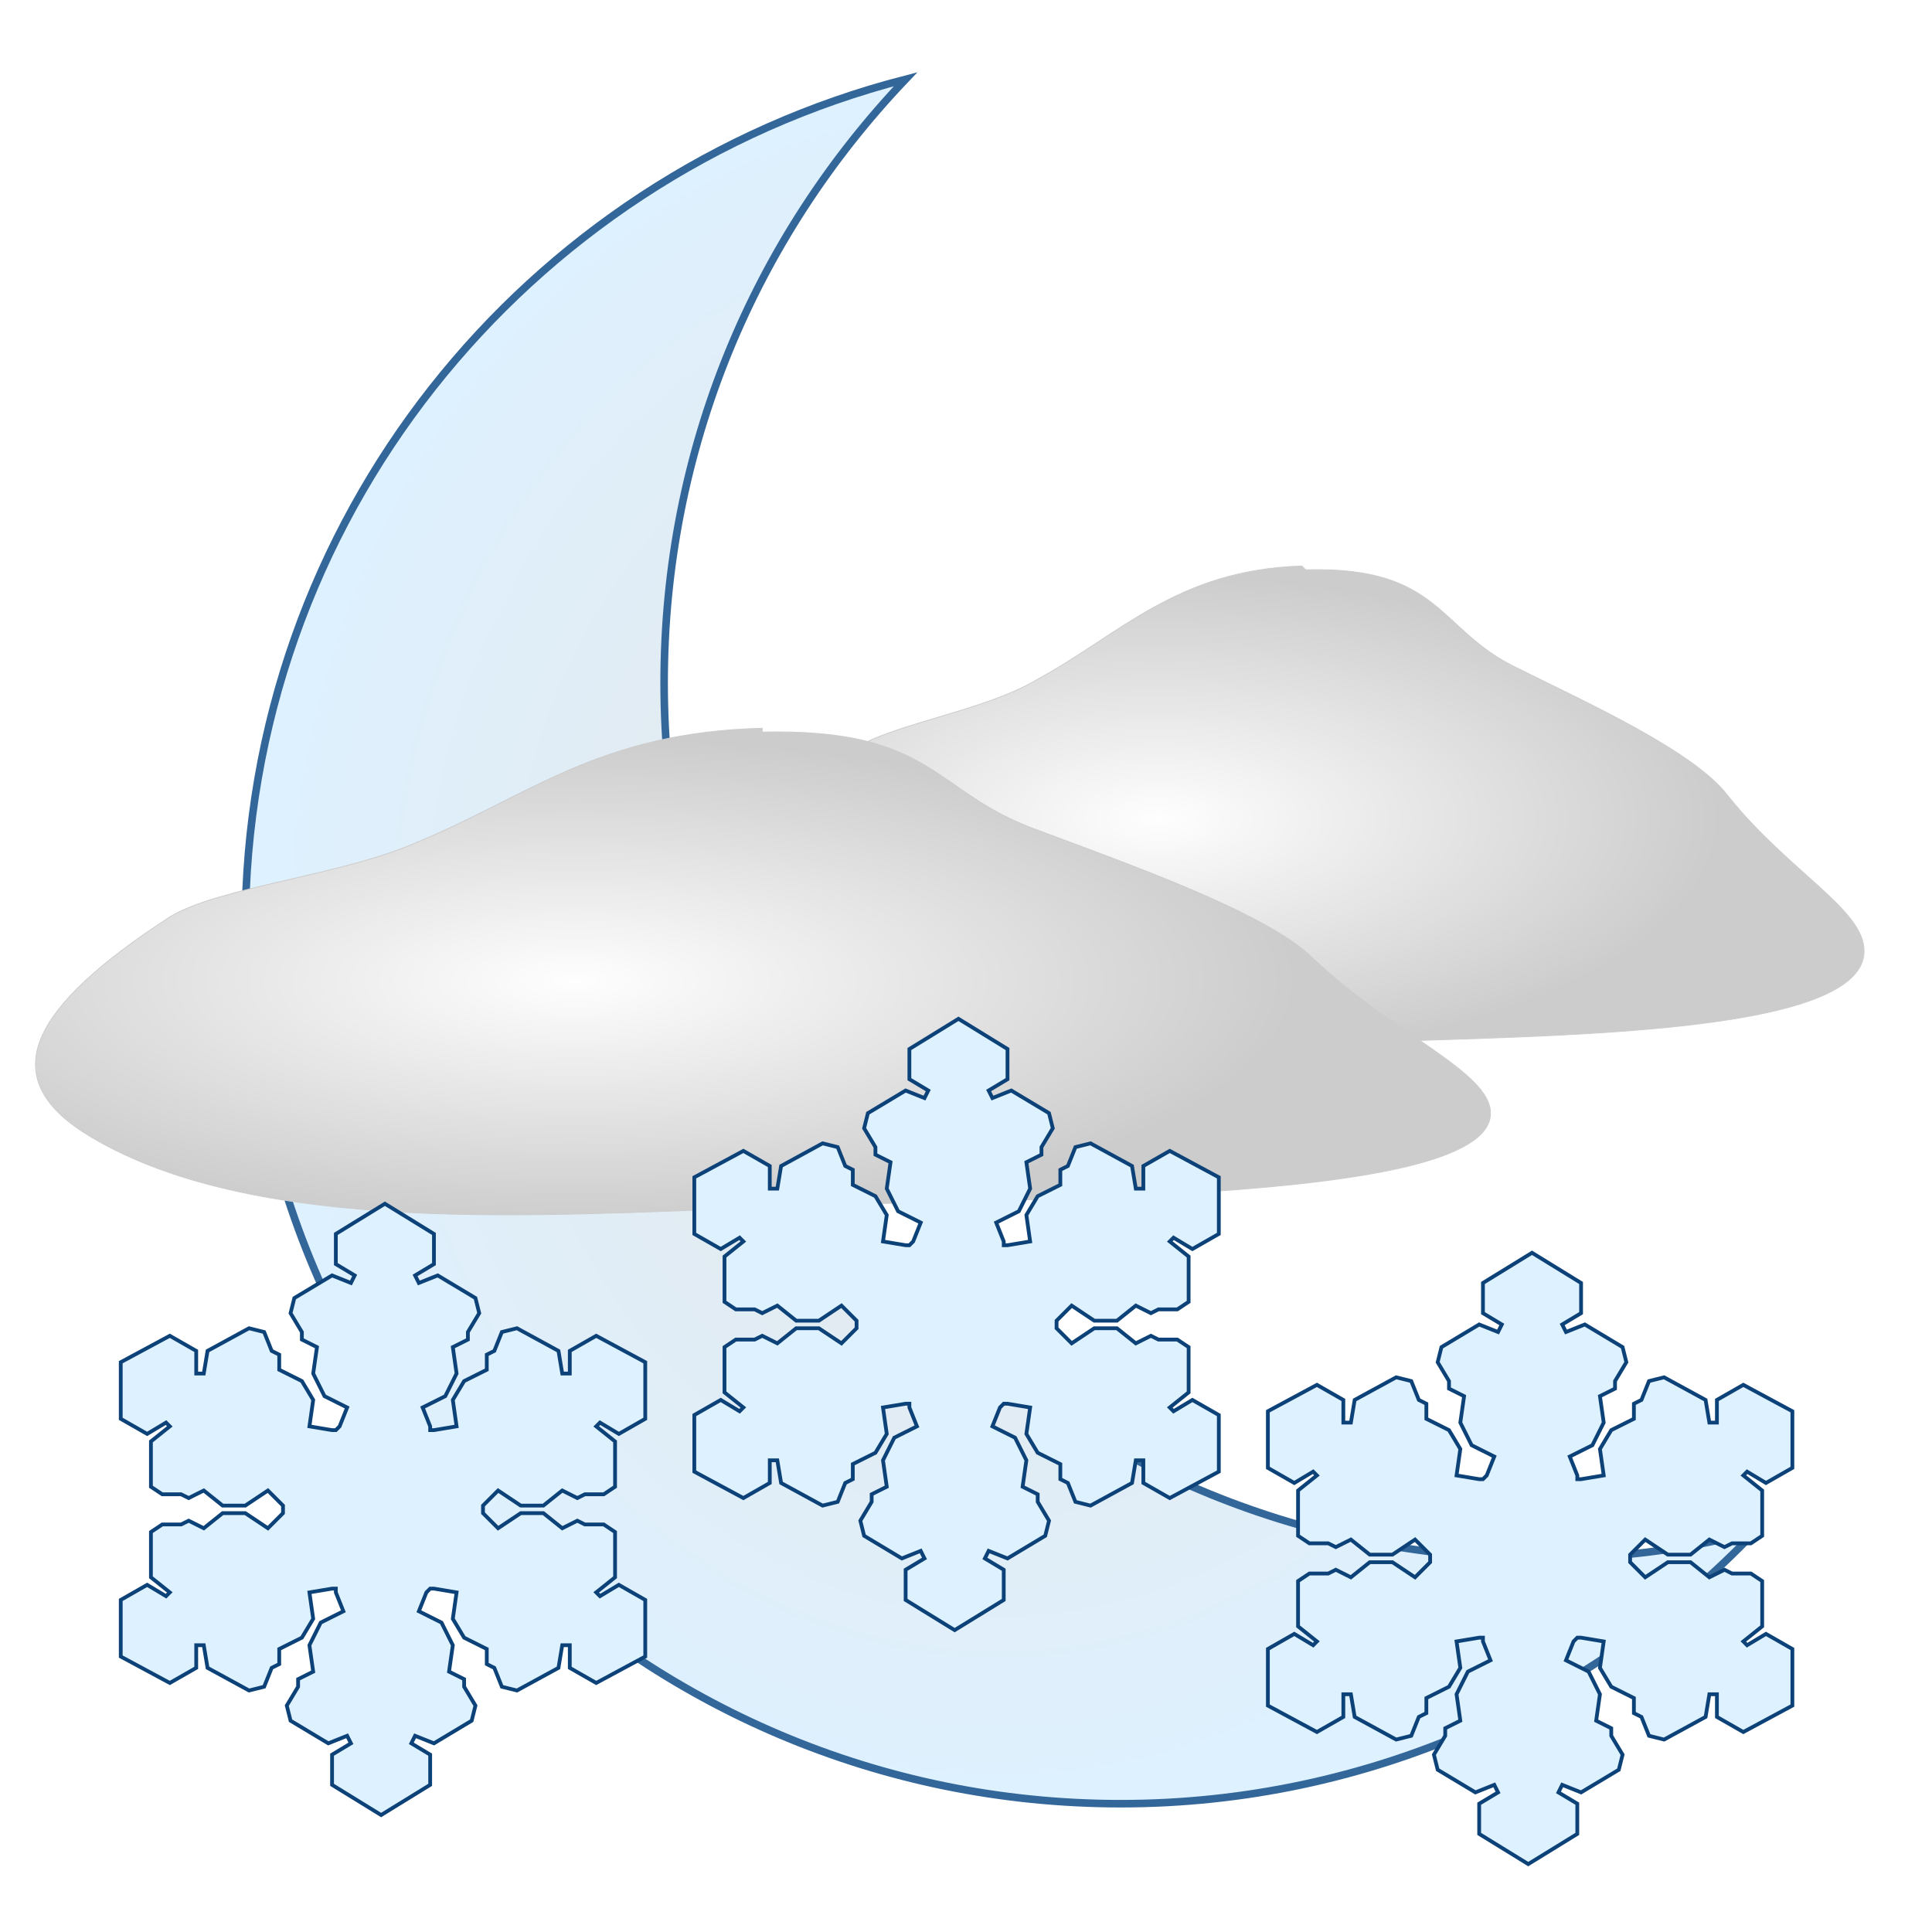
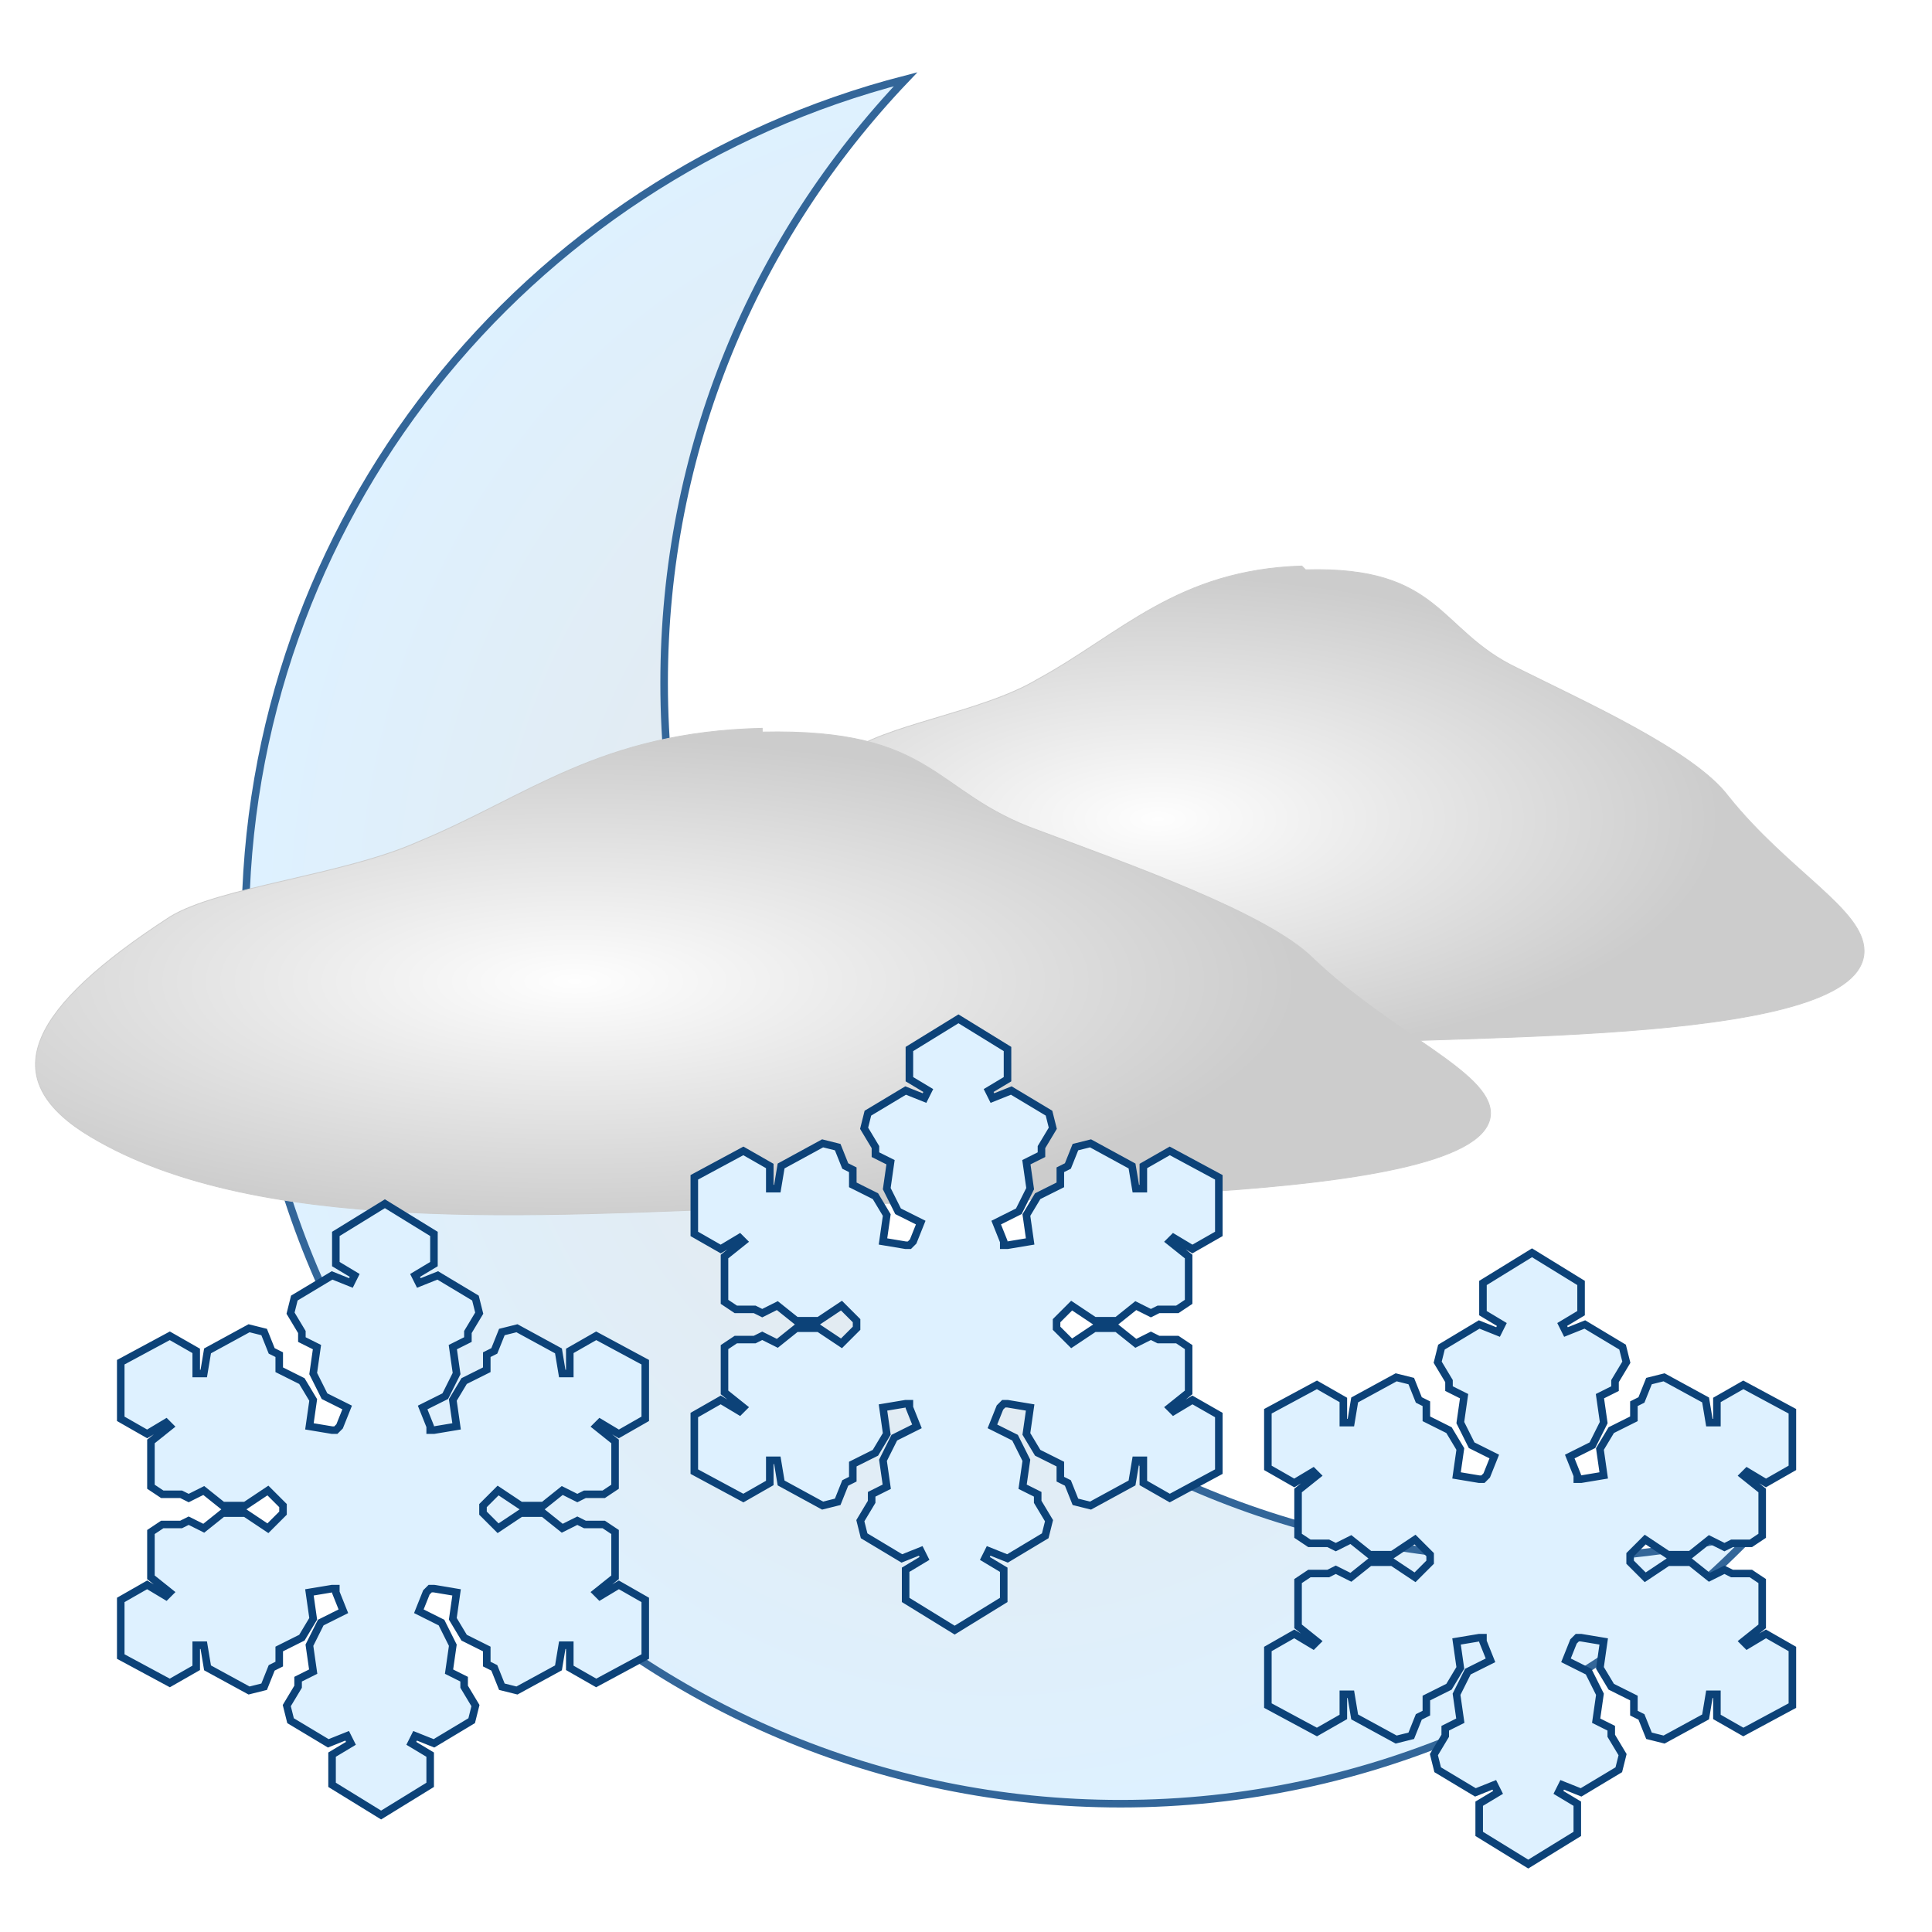
<svg xmlns="http://www.w3.org/2000/svg" xml:space="preserve" width="512px" height="512px" version="1.1" style="shape-rendering:geometricPrecision; text-rendering:geometricPrecision; image-rendering:optimizeQuality; fill-rule:evenodd; clip-rule:evenodd" viewBox="0 0 512 512">
  <defs>
    <style type="text/css">
   
    .str1 {stroke:#CCCCCC;stroke-width:0.216}
-     .str2 {stroke:#0C4278;stroke-width:1}
+     .str2 {stroke:#0C4278;stroke-width:2}
    .str0 {stroke:#336699;stroke-width:2}
    .fil2 {fill:#DEF1FF}
    .fil1 {fill:url(#id0)}
    .fil0 {fill:url(#id1)}
   
  </style>
    <radialGradient id="id0" gradientUnits="objectBoundingBox" cx="37%" cy="52%" r="50%" fx="37%" fy="52%">
      <stop offset="0" style="stop-color:#FEFEFE" />
      <stop offset="1" style="stop-color:#CCCCCC" />
    </radialGradient>
    <radialGradient id="id1" gradientUnits="objectBoundingBox" cx="50%" cy="50%" r="50%" fx="50%" fy="50%">
      <stop offset="0" style="stop-color:#E6E6E6" />
      <stop offset="1" style="stop-color:#DEF1FF" />
    </radialGradient>
  </defs>
  <g id="Layer_x0020_1">
    <path class="fil0 str0" d="M465 406c-42,44 -102,72 -168,72 -128,0 -232,-104 -232,-232 0,-108 74,-199 175,-225 -40,42 -64,98 -64,160 0,128 104,232 232,232 19,0 38,-2 56,-7z" />
    <path class="fil1 str1" d="M346 151c36,-1 35,16 56,26 18,9 47,22 56,34 16,20 36,30 36,41 0,25 -103,22 -148,25 -45,2 -106,8 -139,-20 -18,-15 -10,-33 17,-57 10,-8 36,-11 51,-20 22,-12 37,-29 70,-30z" />
    <path class="fil1 str1" d="M202 194c46,-1 45,16 73,26 24,9 61,22 73,34 21,20 47,30 47,41 0,25 -133,22 -192,25 -59,2 -137,8 -181,-20 -23,-15 -14,-33 23,-57 13,-8 46,-11 66,-20 29,-12 48,-29 91,-30z" />
    <path class="fil2 str2" d="M102 319l-13 8 0 8 5 3 -1 2 -5 -2 -10 6 -1 4 3 5 0 2 4 2 -1 7 3 6 6 3 -2 5 -1 1 -1 0 -6 -1 1 -7 -3 -5 -6 -3 0 -4 -2 -1 -2 -5 -4 -1 -11 6 -1 6 -2 0 0 -6 -7 -4 -13 7 0 0 0 0 0 15 7 4 5 -3 1 1 -5 4 0 12 3 2 5 0 2 1 4 -2 5 4 6 0 6 -4 4 4 0 1 0 1 -4 4 -6 -4 -6 0 -5 4 -4 -2 -2 1 -5 0 -3 2 0 12 5 4 -1 1 -5 -3 -7 4 0 15 0 0 0 0 13 7 7 -4 0 -6 2 0 1 6 11 6 4 -1 2 -5 2 -1 0 -4 6 -3 3 -5 -1 -7 6 -1 1 0 0 1 2 5 -6 3 -3 6 1 7 -4 2 0 2 -3 5 1 4 10 6 5 -2 1 2 -5 3 0 8 13 8 0 0 0 0 13 -8 0 -8 -5 -3 1 -2 5 2 10 -6 1 -4 -3 -5 0 -2 -4 -2 1 -7 -3 -6 -6 -3 2 -5 1 -1 1 0 6 1 -1 7 3 5 6 3 0 4 2 1 2 5 4 1 11 -6 1 -6 2 0 0 6 7 4 13 -7 0 0 0 0 0 -15 -7 -4 -5 3 -1 -1 5 -4 0 -12 -3 -2 -5 0 -2 -1 -4 2 -5 -4 -6 0 -6 4 -4 -4 0 -1 0 -1 4 -4 6 4 6 0 5 -4 4 2 2 -1 5 0 3 -2 0 -12 -5 -4 1 -1 5 3 7 -4 0 -15 0 0 0 0 -13 -7 -7 4 0 6 -2 0 -1 -6 -11 -6 -4 1 -2 5 -2 1 0 4 -6 3 -3 5 1 7 -6 1 -1 0 0 -1 -2 -5 6 -3 3 -6 -1 -7 4 -2 0 -2 3 -5 -1 -4 -10 -6 -5 2 -1 -2 5 -3 0 -8 -13 -8 0 0 0 0zm152 -49l-13 8 0 8 5 3 -1 2 -5 -2 -10 6 -1 4 3 5 0 2 4 2 -1 7 3 6 6 3 -2 5 -1 1 -1 0 -6 -1 1 -7 -3 -5 -6 -3 0 -4 -2 -1 -2 -5 -4 -1 -11 6 -1 6 -2 0 0 -6 -7 -4 -13 7 0 0 0 0 0 15 7 4 5 -3 1 1 -5 4 0 12 3 2 5 0 2 1 4 -2 5 4 6 0 6 -4 4 4 0 1 0 1 -4 4 -6 -4 -6 0 -5 4 -4 -2 -2 1 -5 0 -3 2 0 12 5 4 -1 1 -5 -3 -7 4 0 15 0 0 0 0 13 7 7 -4 0 -6 2 0 1 6 11 6 4 -1 2 -5 2 -1 0 -4 6 -3 3 -5 -1 -7 6 -1 1 0 0 1 2 5 -6 3 -3 6 1 7 -4 2 0 2 -3 5 1 4 10 6 5 -2 1 2 -5 3 0 8 13 8 0 0 0 0 13 -8 0 -8 -5 -3 1 -2 5 2 10 -6 1 -4 -3 -5 0 -2 -4 -2 1 -7 -3 -6 -6 -3 2 -5 1 -1 1 0 6 1 -1 7 3 5 6 3 0 4 2 1 2 5 4 1 11 -6 1 -6 2 0 0 6 7 4 13 -7 0 0 0 0 0 -15 -7 -4 -5 3 -1 -1 5 -4 0 -12 -3 -2 -5 0 -2 -1 -4 2 -5 -4 -6 0 -6 4 -4 -4 0 -1 0 -1 4 -4 6 4 6 0 5 -4 4 2 2 -1 5 0 3 -2 0 -12 -5 -4 1 -1 5 3 7 -4 0 -15 0 0 0 0 -13 -7 -7 4 0 6 -2 0 -1 -6 -11 -6 -4 1 -2 5 -2 1 0 4 -6 3 -3 5 1 7 -6 1 -1 0 0 -1 -2 -5 6 -3 3 -6 -1 -7 4 -2 0 -2 3 -5 -1 -4 -10 -6 -5 2 -1 -2 5 -3 0 -8 -13 -8 0 0 0 0zm152 62l-13 8 0 8 5 3 -1 2 -5 -2 -10 6 -1 4 3 5 0 2 4 2 -1 7 3 6 6 3 -2 5 -1 1 -1 0 -6 -1 1 -7 -3 -5 -6 -3 0 -4 -2 -1 -2 -5 -4 -1 -11 6 -1 6 -2 0 0 -6 -7 -4 -13 7 0 0 0 0 0 15 7 4 5 -3 1 1 -5 4 0 12 3 2 5 0 2 1 4 -2 5 4 6 0 6 -4 4 4 0 1 0 1 -4 4 -6 -4 -6 0 -5 4 -4 -2 -2 1 -5 0 -3 2 0 12 5 4 -1 1 -5 -3 -7 4 0 15 0 0 0 0 13 7 7 -4 0 -6 2 0 1 6 11 6 4 -1 2 -5 2 -1 0 -4 6 -3 3 -5 -1 -7 6 -1 1 0 0 1 2 5 -6 3 -3 6 1 7 -4 2 0 2 -3 5 1 4 10 6 5 -2 1 2 -5 3 0 8 13 8 0 0 0 0 13 -8 0 -8 -5 -3 1 -2 5 2 10 -6 1 -4 -3 -5 0 -2 -4 -2 1 -7 -3 -6 -6 -3 2 -5 1 -1 1 0 6 1 -1 7 3 5 6 3 0 4 2 1 2 5 4 1 11 -6 1 -6 2 0 0 6 7 4 13 -7 0 0 0 0 0 -15 -7 -4 -5 3 -1 -1 5 -4 0 -12 -3 -2 -5 0 -2 -1 -4 2 -5 -4 -6 0 -6 4 -4 -4 0 -1 0 -1 4 -4 6 4 6 0 5 -4 4 2 2 -1 5 0 3 -2 0 -12 -5 -4 1 -1 5 3 7 -4 0 -15 0 0 0 0 -13 -7 -7 4 0 6 -2 0 -1 -6 -11 -6 -4 1 -2 5 -2 1 0 4 -6 3 -3 5 1 7 -6 1 -1 0 0 -1 -2 -5 6 -3 3 -6 -1 -7 4 -2 0 -2 3 -5 -1 -4 -10 -6 -5 2 -1 -2 5 -3 0 -8 -13 -8 0 0 0 0z" />
  </g>
</svg>
